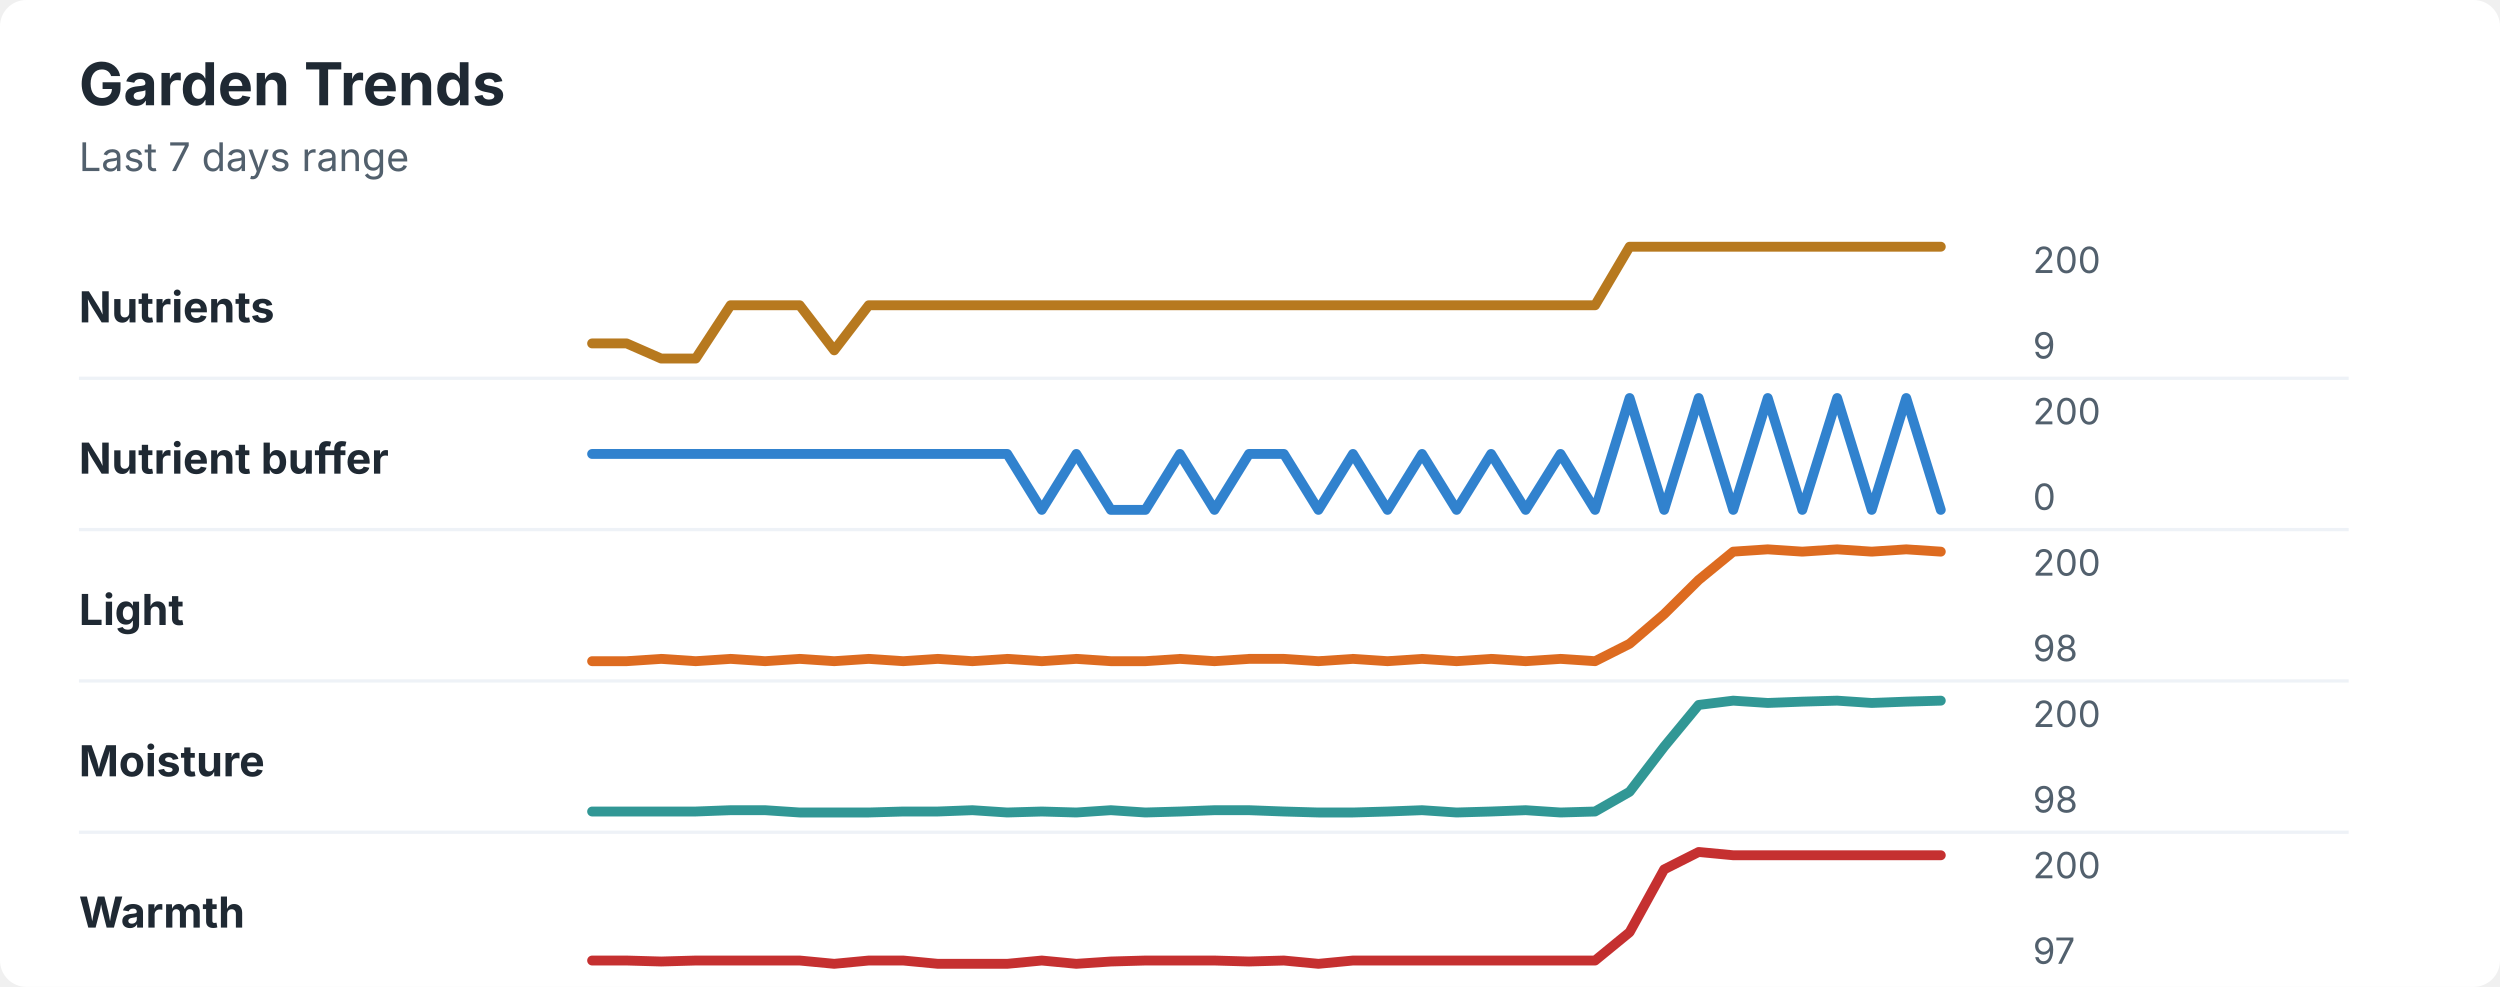
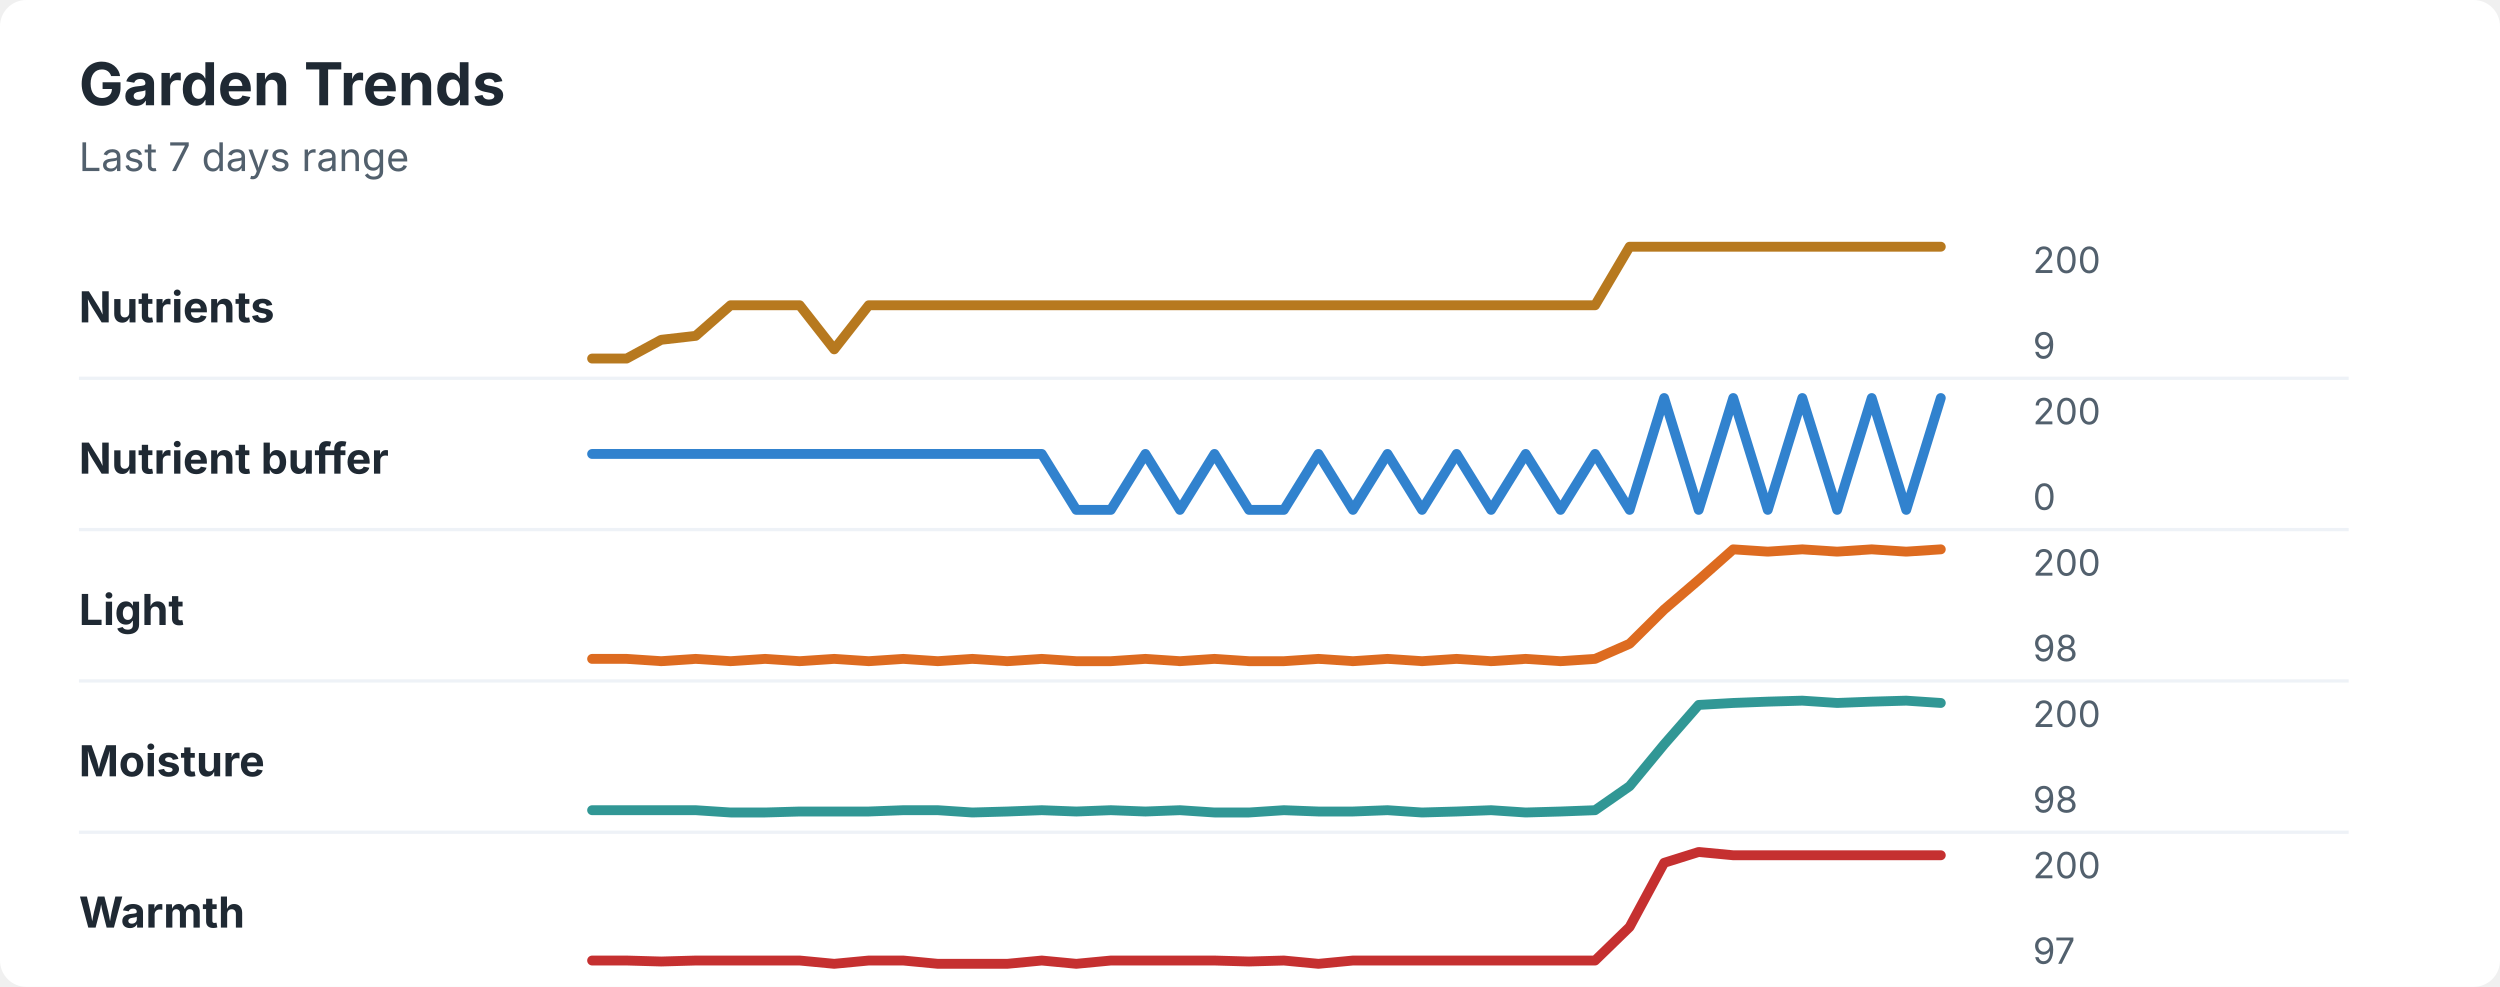
<svg xmlns="http://www.w3.org/2000/svg" width="760" height="300" viewBox="0 0 760 300" role="img" aria-labelledby="title desc">
  <rect width="760" height="300" rx="8" fill="#ffffff" />
  <style>
    text { font-family: -apple-system, BlinkMacSystemFont, "Segoe UI", sans-serif; }
    .title { font-size: 18px; font-weight: 700; fill: #1f2933; }
    .subtitle { font-size: 12px; fill: #52606d; }
    .label { font-size: 13px; font-weight: 650; fill: #1f2933; }
    .axis-value { font-size: 11px; fill: #52606d; }
    .separator { stroke: #eef2f7; stroke-width: 1; }
  </style>
  <text x="24" y="32" class="title">Garden Trends</text>
  <text x="24" y="52" class="subtitle">Last 7 days range</text>
  <text x="24" y="98" class="label">Nutrients</text>
-   <polyline points="180.0,104.4 190.5,104.4 201.0,109.0 211.5,109.0 222.1,92.8 232.6,92.8 243.1,92.8 253.6,106.5 264.1,92.8 274.6,92.8 285.1,92.8 295.6,92.8 306.2,92.8 316.7,92.8 327.2,92.8 337.7,92.8 348.2,92.8 358.7,92.8 369.2,92.8 379.7,92.8 390.3,92.8 400.8,92.8 411.3,92.8 421.8,92.8 432.3,92.8 442.8,92.8 453.3,92.8 463.8,92.8 474.4,92.8 484.9,92.8 495.4,75.0 505.9,75.0 516.4,75.0 526.9,75.0 537.4,75.0 547.9,75.0 558.5,75.0 569.0,75.0 579.5,75.0 590.0,75.0 " fill="none" stroke="#b7791f" stroke-width="3" stroke-linecap="round" stroke-linejoin="round" />
+   <polyline points="180.0,109.0 190.5,109.0 201.0,103.3 211.5,102.1 222.1,92.8 232.6,92.8 243.1,92.8 253.6,106.2 264.1,92.8 274.6,92.8 285.1,92.8 295.6,92.8 306.2,92.8 316.7,92.8 327.2,92.8 337.7,92.8 348.2,92.8 358.7,92.8 369.2,92.8 379.7,92.8 390.3,92.8 400.8,92.8 411.3,92.8 421.8,92.8 432.3,92.8 442.8,92.8 453.3,92.8 463.8,92.8 474.4,92.8 484.9,92.8 495.4,75.0 505.9,75.0 516.4,75.0 526.9,75.0 537.4,75.0 547.9,75.0 558.5,75.0 569.0,75.0 579.5,75.0 590.0,75.0 " fill="none" stroke="#b7791f" stroke-width="3" stroke-linecap="round" stroke-linejoin="round" />
  <text x="618" y="83" class="axis-value">200</text>
  <text x="618" y="109" class="axis-value">9</text>
  <line x1="24" y1="115.0" x2="714" y2="115.0" class="separator" />
  <text x="24" y="144" class="label">Nutrient buffer</text>
-   <polyline points="180.0,138.0 190.5,138.0 201.0,138.0 211.5,138.0 222.1,138.0 232.6,138.0 243.1,138.0 253.6,138.0 264.1,138.0 274.6,138.0 285.1,138.0 295.6,138.0 306.2,138.0 316.7,155.0 327.2,138.0 337.7,155.0 348.2,155.0 358.7,138.0 369.2,155.0 379.7,138.0 390.3,138.0 400.8,155.0 411.3,138.0 421.8,155.0 432.3,138.0 442.8,155.0 453.3,138.0 463.8,155.0 474.4,138.0 484.9,155.0 495.4,121.0 505.9,155.0 516.4,121.0 526.9,155.0 537.4,121.0 547.9,155.0 558.5,121.0 569.0,155.0 579.5,121.0 590.0,155.0 " fill="none" stroke="#3182ce" stroke-width="3" stroke-linecap="round" stroke-linejoin="round" />
+   <polyline points="180.0,138.0 190.5,138.0 201.0,138.0 211.5,138.0 222.1,138.0 232.6,138.0 243.1,138.0 253.6,138.0 264.1,138.0 274.6,138.0 285.1,138.0 295.6,138.0 306.2,138.0 316.7,138.0 327.2,155.0 337.7,155.0 348.2,138.0 358.7,155.0 369.2,138.0 379.7,155.0 390.3,155.0 400.8,138.0 411.3,155.0 421.8,138.0 432.3,155.0 442.8,138.0 453.3,155.0 463.8,138.0 474.4,155.0 484.9,138.0 495.4,155.0 505.9,121.0 516.4,155.0 526.9,121.0 537.4,155.0 547.9,121.0 558.5,155.0 569.0,121.0 579.5,155.0 590.0,121.0 " fill="none" stroke="#3182ce" stroke-width="3" stroke-linecap="round" stroke-linejoin="round" />
  <text x="618" y="129" class="axis-value">200</text>
  <text x="618" y="155" class="axis-value">0</text>
  <line x1="24" y1="161.0" x2="714" y2="161.0" class="separator" />
  <text x="24" y="190" class="label">Light</text>
-   <polyline points="180.0,201.0 190.5,201.0 201.0,200.3 211.5,201.0 222.1,200.3 232.6,201.0 243.1,200.3 253.6,201.0 264.1,200.3 274.6,201.0 285.1,200.3 295.6,201.0 306.2,200.3 316.7,201.0 327.2,200.3 337.7,201.0 348.2,201.0 358.7,200.3 369.2,201.0 379.7,200.3 390.3,200.3 400.8,201.0 411.3,200.3 421.8,201.0 432.3,200.3 442.8,201.0 453.3,200.3 463.8,201.0 474.4,200.3 484.9,201.0 495.4,195.7 505.9,186.7 516.4,176.3 526.9,167.7 537.4,167.0 547.9,167.7 558.5,167.0 569.0,167.7 579.5,167.0 590.0,167.7 " fill="none" stroke="#dd6b20" stroke-width="3" stroke-linecap="round" stroke-linejoin="round" />
+   <polyline points="180.0,200.3 190.5,200.3 201.0,201.0 211.5,200.3 222.1,201.0 232.6,200.3 243.1,201.0 253.6,200.3 264.1,201.0 274.6,200.3 285.1,201.0 295.6,200.3 306.2,201.0 316.7,200.3 327.2,201.0 337.7,201.0 348.2,200.3 358.7,201.0 369.2,200.3 379.7,201.0 390.3,201.0 400.8,200.3 411.3,201.0 421.8,200.3 432.3,201.0 442.8,200.3 453.3,201.0 463.8,200.3 474.4,201.0 484.9,200.3 495.4,195.7 505.9,185.3 516.4,176.3 526.9,167.0 537.4,167.7 547.9,167.0 558.5,167.7 569.0,167.0 579.5,167.7 590.0,167.0 " fill="none" stroke="#dd6b20" stroke-width="3" stroke-linecap="round" stroke-linejoin="round" />
  <text x="618" y="175" class="axis-value">200</text>
  <text x="618" y="201" class="axis-value">98</text>
  <line x1="24" y1="207.0" x2="714" y2="207.0" class="separator" />
  <text x="24" y="236" class="label">Moisture</text>
-   <polyline points="180.0,246.7 190.5,246.7 201.0,246.7 211.5,246.7 222.1,246.3 232.6,246.3 243.1,247.0 253.6,247.0 264.1,247.0 274.6,246.7 285.1,246.7 295.6,246.3 306.2,247.0 316.7,246.7 327.2,247.0 337.7,246.3 348.2,247.0 358.7,246.7 369.2,246.3 379.7,246.3 390.3,246.7 400.8,247.0 411.3,247.0 421.8,246.7 432.3,246.3 442.8,247.0 453.3,246.7 463.8,246.3 474.4,247.0 484.9,246.7 495.4,240.7 505.9,227.0 516.4,214.3 526.9,213.0 537.4,213.7 547.9,213.3 558.5,213.0 569.0,213.7 579.5,213.3 590.0,213.0 " fill="none" stroke="#319795" stroke-width="3" stroke-linecap="round" stroke-linejoin="round" />
+   <polyline points="180.0,246.3 190.5,246.3 201.0,246.3 211.5,246.3 222.1,247.0 232.6,247.0 243.1,246.7 253.6,246.7 264.1,246.7 274.6,246.3 285.1,246.3 295.6,247.0 306.2,246.7 316.7,246.3 327.2,246.7 337.7,246.3 348.2,246.7 358.7,246.3 369.2,247.0 379.7,247.0 390.3,246.3 400.8,246.7 411.3,246.7 421.8,246.3 432.3,247.0 442.8,246.7 453.3,246.3 463.8,247.0 474.4,246.7 484.9,246.3 495.4,239.0 505.9,226.3 516.4,214.3 526.9,213.7 537.4,213.3 547.9,213.0 558.5,213.7 569.0,213.3 579.5,213.0 590.0,213.7 " fill="none" stroke="#319795" stroke-width="3" stroke-linecap="round" stroke-linejoin="round" />
  <text x="618" y="221" class="axis-value">200</text>
  <text x="618" y="247" class="axis-value">98</text>
  <line x1="24" y1="253.0" x2="714" y2="253.0" class="separator" />
  <text x="24" y="282" class="label">Warmth</text>
-   <polyline points="180.0,292.0 190.5,292.0 201.0,292.3 211.5,292.0 222.1,292.0 232.6,292.0 243.1,292.0 253.6,293.0 264.1,292.0 274.6,292.0 285.1,293.0 295.6,293.0 306.2,293.0 316.7,292.0 327.2,293.0 337.7,292.3 348.2,292.0 358.7,292.0 369.2,292.0 379.7,292.3 390.3,292.0 400.8,293.0 411.3,292.0 421.8,292.0 432.3,292.0 442.8,292.0 453.3,292.0 463.8,292.0 474.4,292.0 484.9,292.0 495.4,283.4 505.9,264.3 516.4,259.0 526.9,260.0 537.4,260.0 547.9,260.0 558.5,260.0 569.0,260.0 579.5,260.0 590.0,260.0 " fill="none" stroke="#c53030" stroke-width="3" stroke-linecap="round" stroke-linejoin="round" />
+   <polyline points="180.0,292.0 190.5,292.0 201.0,292.3 211.5,292.0 222.1,292.0 232.6,292.0 243.1,292.0 253.6,293.0 264.1,292.0 274.6,292.0 285.1,293.0 295.6,293.0 306.2,293.0 316.7,292.0 327.2,293.0 337.7,292.0 348.2,292.0 358.7,292.0 369.2,292.0 379.7,292.3 390.3,292.0 400.8,293.0 411.3,292.0 421.8,292.0 432.3,292.0 442.8,292.0 453.3,292.0 463.8,292.0 474.4,292.0 484.9,292.0 495.4,281.8 505.9,262.3 516.4,259.0 526.9,260.0 537.4,260.0 547.9,260.0 558.5,260.0 569.0,260.0 579.5,260.0 590.0,260.0 " fill="none" stroke="#c53030" stroke-width="3" stroke-linecap="round" stroke-linejoin="round" />
  <text x="618" y="267" class="axis-value">200</text>
  <text x="618" y="293" class="axis-value">97</text>
</svg>
